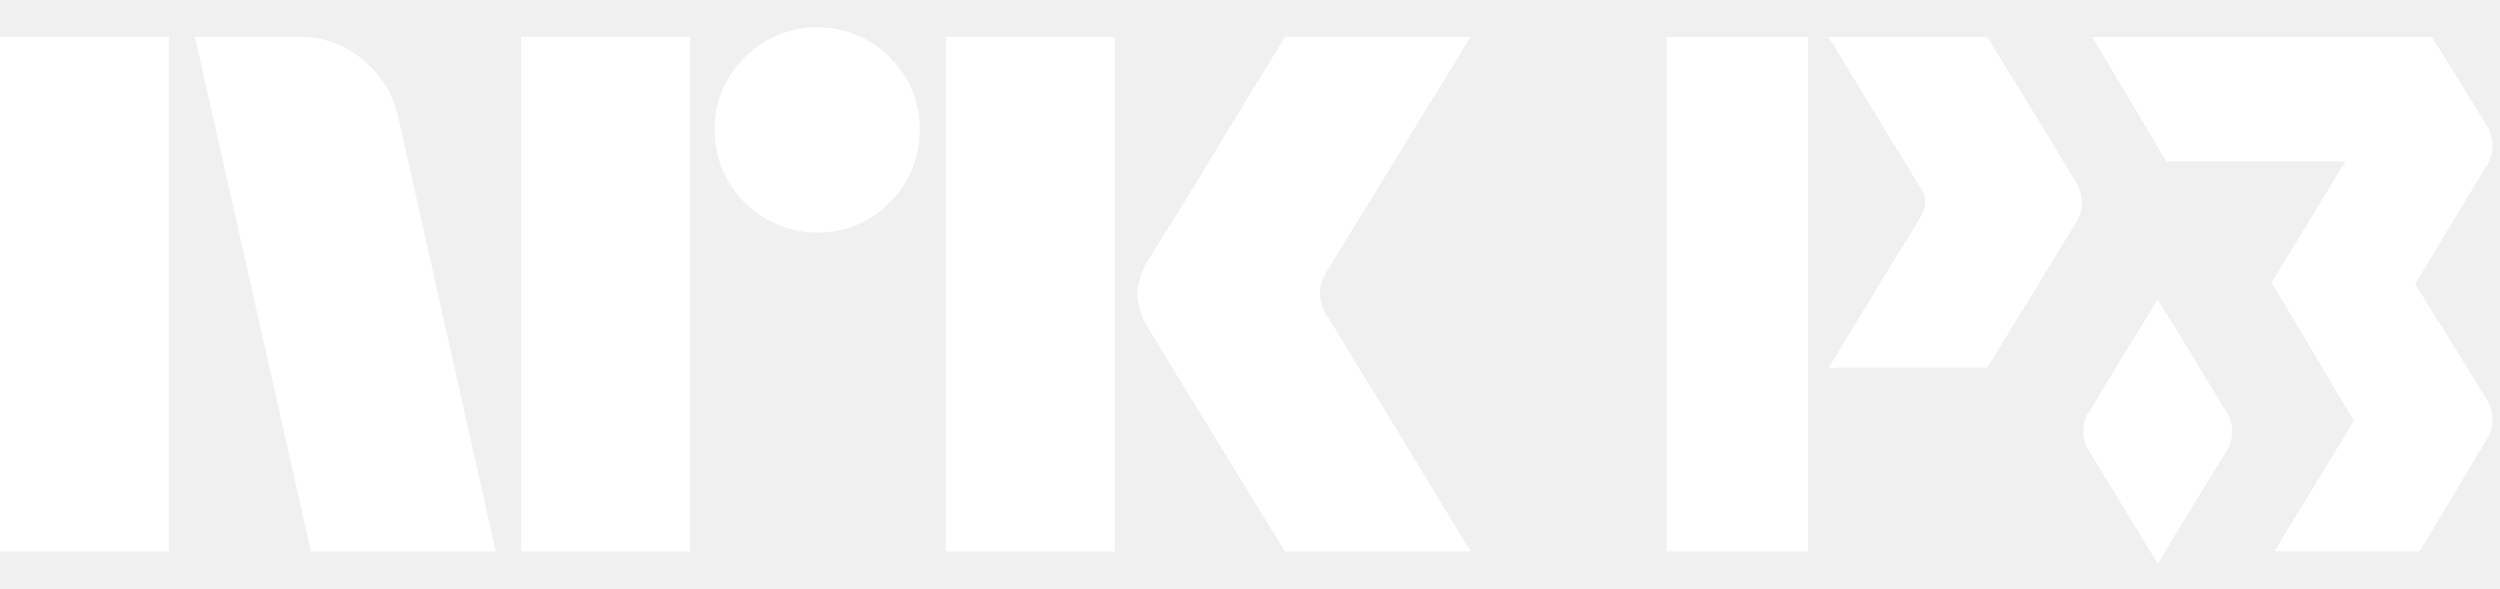
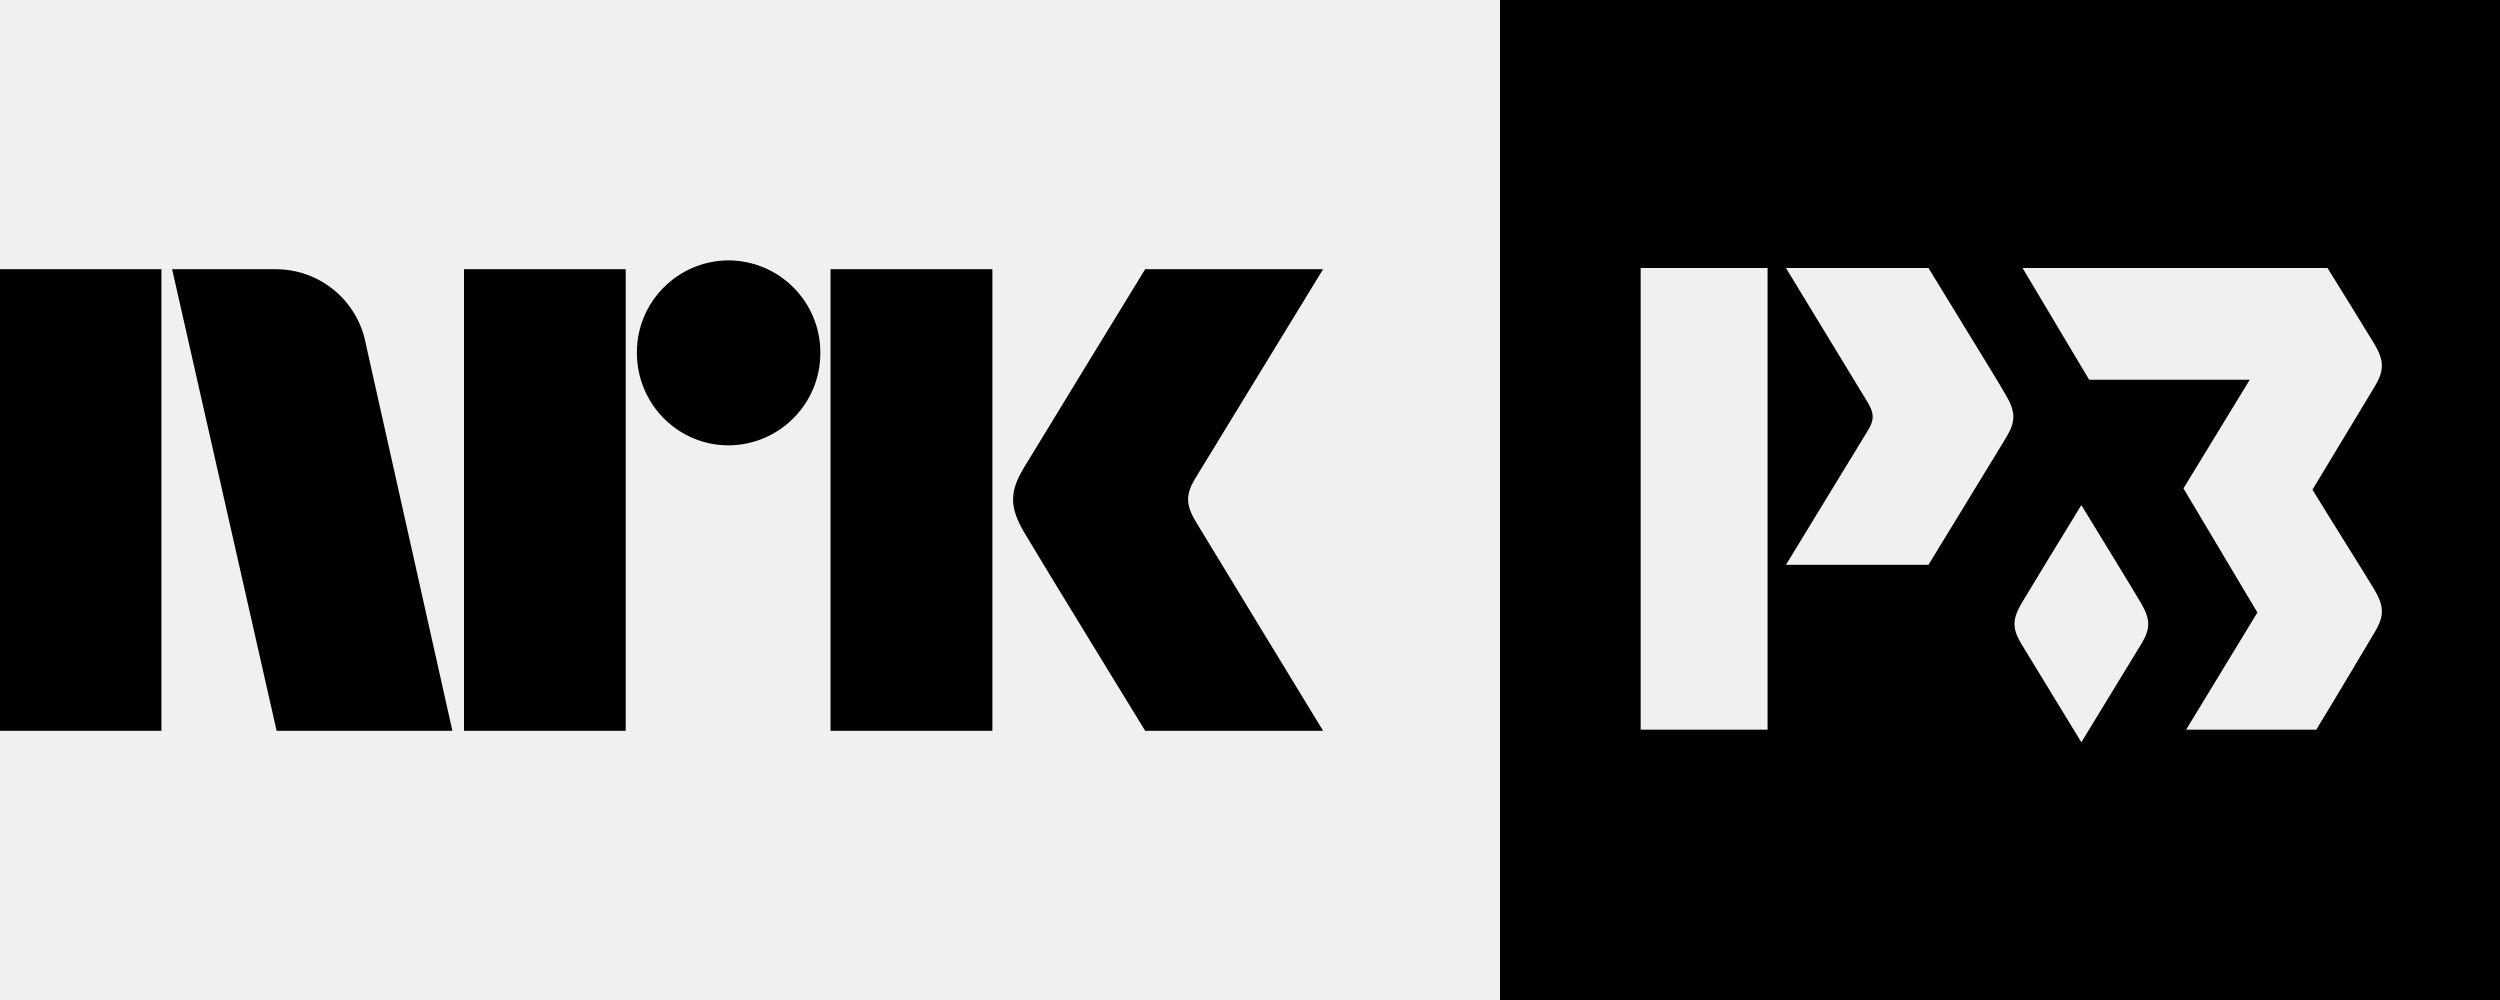
- <svg xmlns="http://www.w3.org/2000/svg" viewBox="0 0 204 48">
-   <path fill="#fff" d="M162.166 3.017h-12.954s7.361 12.084 7.444 12.236a2.04 2.04 0 0 1 .048 2.47l-7.492 12.281h12.956s6.248-10.216 7.102-11.635a3.098 3.098 0 0 0-.034-3.753c-.922-1.57-.924-1.568-7.07-11.599ZM147.538 3.017H136v41.977h11.538V3.017ZM202.743 9.971c-.436-.742-4.292-6.954-4.292-6.954h-27.729l6.057 10.16h14.606l-6.025 9.877 6.716 11.284-6.482 10.653h11.838c1.903-3.113 4.749-7.93 5.343-8.916a3.111 3.111 0 0 0-.034-3.769c-.593-1.011-3.763-6.04-5.658-9.135 0 0 5.098-8.446 5.692-9.433a3.105 3.105 0 0 0-.032-3.767Z" />
-   <path fill="#fff" d="M176.07 24.418c-1.825 2.98-4.877 7.976-5.449 8.95a2.998 2.998 0 0 0-.033 3.63c.572.95 3.648 5.986 5.482 8.988 1.833-3 4.91-8.034 5.482-8.987a3 3 0 0 0-.033-3.631c-.572-.974-3.625-5.97-5.449-8.95ZM0 45V3.004h13.78V45H0ZM32.528 9.688 40.453 45h-15.08L15.908 3.004h8.459a7.965 7.965 0 0 1 5.293 1.922 8.31 8.31 0 0 1 2.867 4.762ZM42.523 45V3.004h13.78V45h-13.78Zm24.189-26.026a8.213 8.213 0 0 1-4.228-1.124 8.336 8.336 0 0 1-3.046-3.046 8.206 8.206 0 0 1-1.125-4.229 8.056 8.056 0 0 1 1.125-4.2 8.437 8.437 0 0 1 3.046-3.016 8.232 8.232 0 0 1 4.228-1.124 8.083 8.083 0 0 1 4.199 1.124 8.503 8.503 0 0 1 3.016 3.016 8.075 8.075 0 0 1 1.125 4.2 8.226 8.226 0 0 1-1.125 4.23 8.4 8.4 0 0 1-3.016 3.045 8.059 8.059 0 0 1-4.201 1.124h.002ZM77.18 45V3.004h13.781V45H77.181Zm31.227-19.046c.039.04.334.524.887 1.449.553.925 1.272 2.108 2.159 3.549a1143.28 1143.28 0 0 1 5.589 9.168A854.89 854.89 0 0 0 120 45h-15.141c-.947-1.538-1.804-2.928-2.573-4.17a382.214 382.214 0 0 1-2.453-4.022 351.934 351.934 0 0 0-2.574-4.2 213.445 213.445 0 0 1-2.188-3.578 62.753 62.753 0 0 0-1.272-2.07 6.119 6.119 0 0 1-1.005-2.958 5.744 5.744 0 0 1 .946-2.84c.236-.394.67-1.095 1.3-2.1.632-1.006 1.371-2.198 2.219-3.579a636.03 636.03 0 0 0 2.574-4.229c.869-1.439 1.686-2.79 2.453-4.052.77-1.26 1.628-2.66 2.573-4.2H120l-11.711 19.106a3.773 3.773 0 0 0-.592 1.894c.039.706.286 1.385.709 1.952h.002Z" />
+ <svg xmlns="http://www.w3.org/2000/svg" style="width:6.5em;height:2.6em" viewBox="0 0 65 26">
+   <path fill="currentColor" fill-rule="evenodd" d="M31.088 13.56c-.252-.427-.266-.69-.024-1.101L34.4 7h-4.626s-2.78 4.542-3.16 5.173c-.376.63-.36 1.023.015 1.67.38.647 3.145 5.157 3.145 5.157h4.626s-3.275-5.374-3.311-5.44M21.594 19h4.208V7h-4.208zM18.94 6.77a2.392 2.392 0 0 0-2.381 2.403c0 1.327 1.065 2.406 2.382 2.406a2.399 2.399 0 0 0 2.388-2.406 2.396 2.396 0 0 0-2.388-2.403M12.064 19h4.205V7h-4.205zM0 19h4.197V7H0zM9.509 8.928A2.381 2.381 0 0 0 7.179 7H4.475l2.717 12h4.57L9.508 8.928zM61.742 15.344c.242.417.253.67.01 1.077-.17.282-.984 1.66-1.528 2.55h-3.385l1.853-3.046-1.922-3.227 1.724-2.825h-4.176l-1.732-2.905h7.929s1.102 1.776 1.227 1.989c.242.417.253.67.01 1.077l-1.628 2.698c.542.885 1.448 2.322 1.618 2.612zm-6.06 1.385c-.163.272-1.043 1.712-1.567 2.57a1064.24 1064.24 0 0 1-1.567-2.57c-.235-.392-.224-.635.009-1.038.164-.278 1.036-1.707 1.558-2.559.522.852 1.395 2.28 1.558 2.56.233.402.244.645.01 1.037zm-3.512-5.37c-.244.405-2.03 3.326-2.03 3.326h-3.705l2.142-3.512c.158-.264.148-.432-.014-.706a2428.14 2428.14 0 0 0-2.128-3.499h3.705c1.757 2.868 1.757 2.868 2.02 3.316.242.417.253.669.01 1.074zm-9.512 7.612h3.299V6.968h-3.3v12.003zM39 26h26V0H39v26z" />
</svg>
